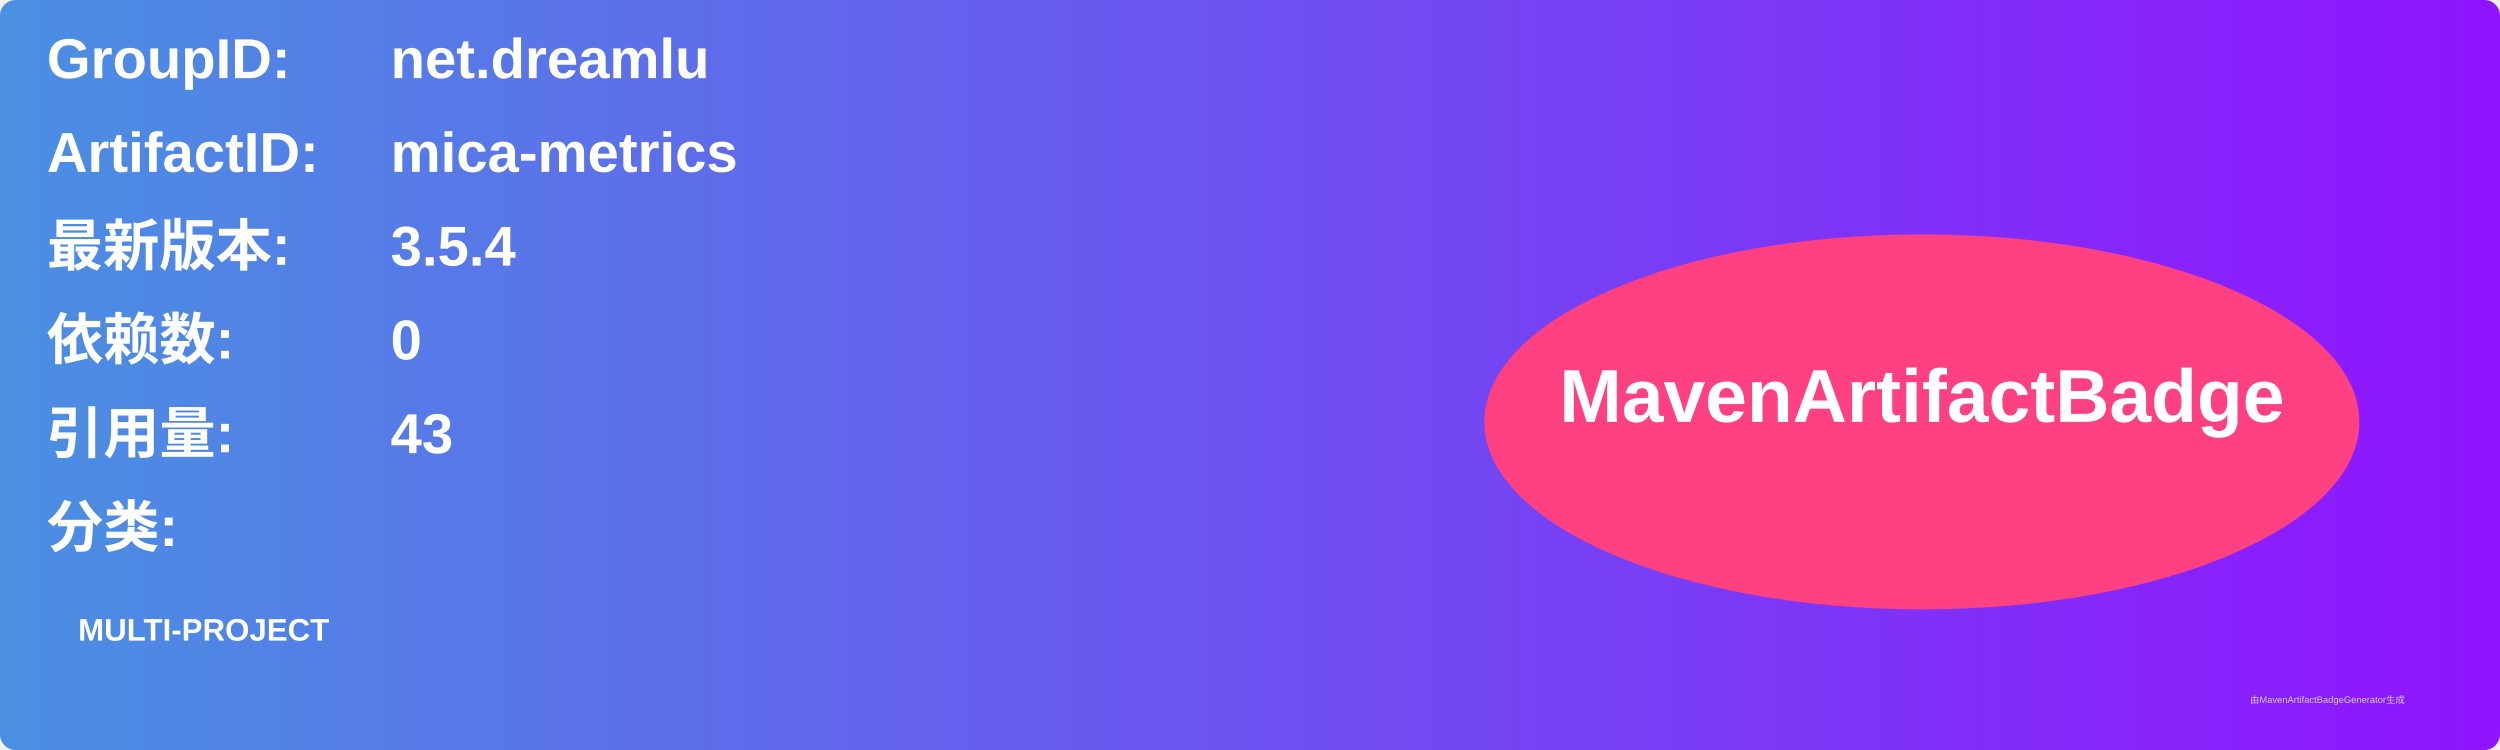
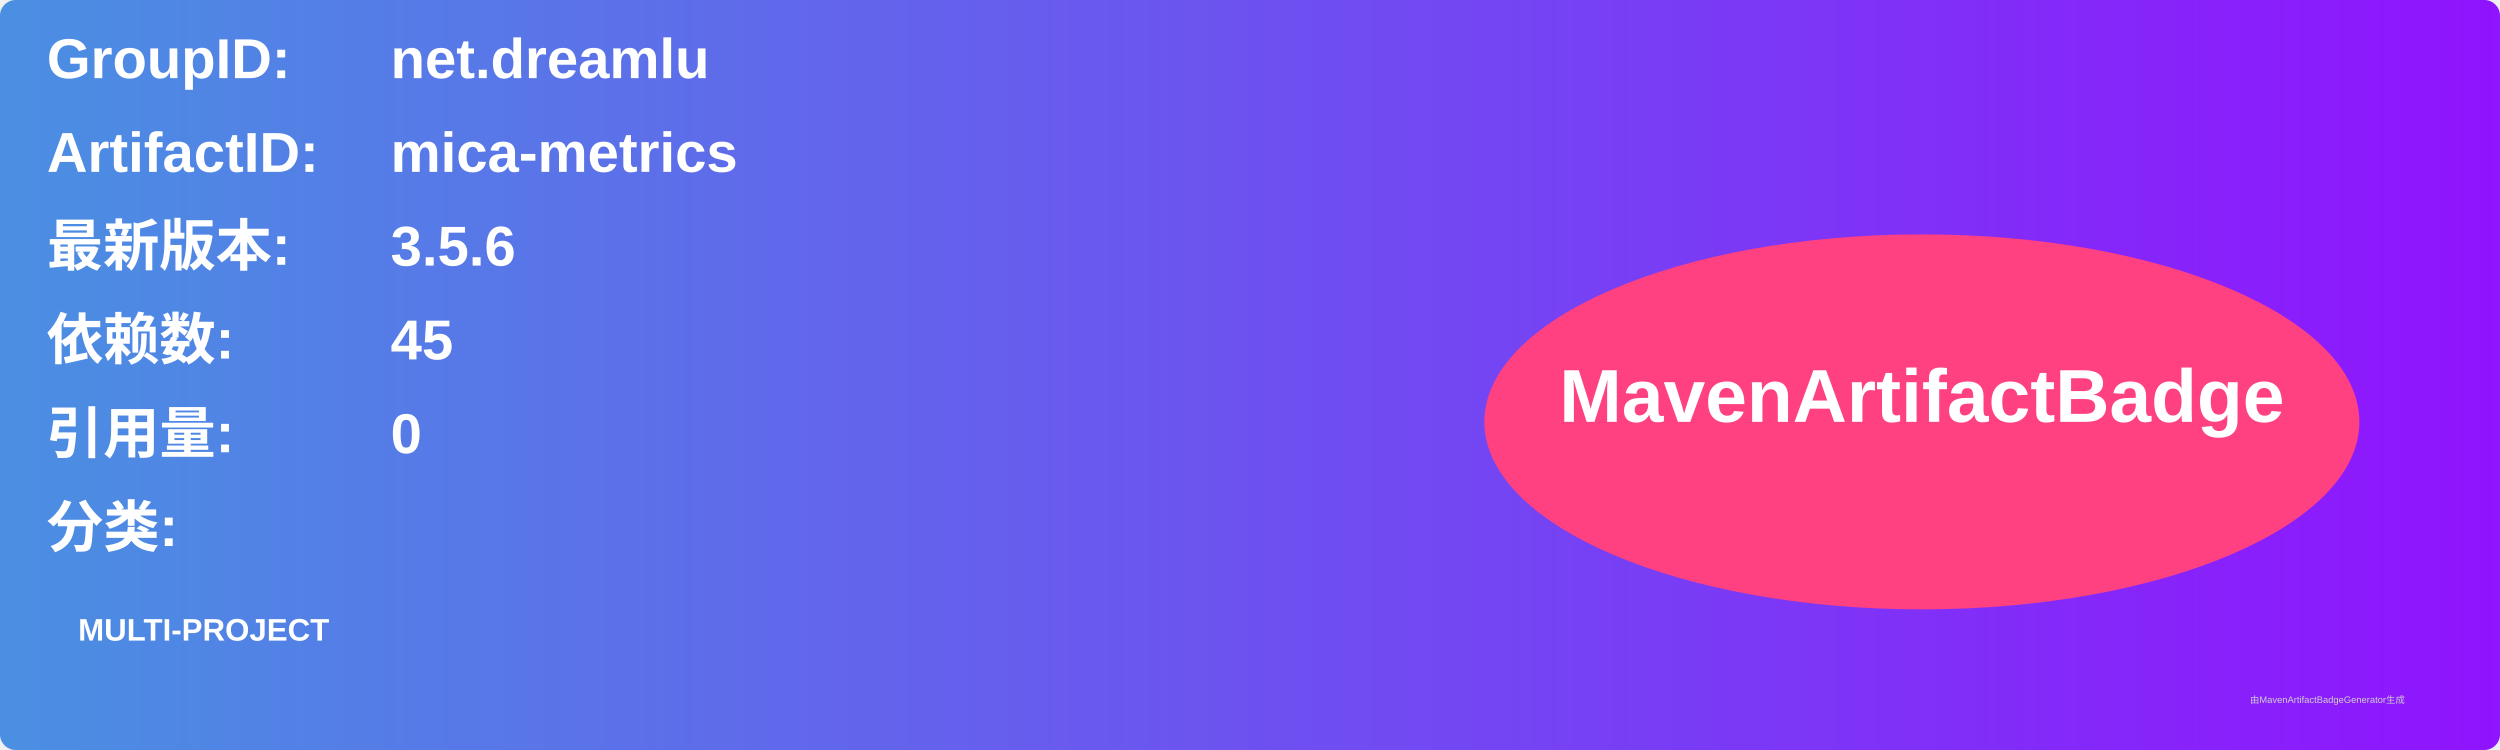
<svg xmlns="http://www.w3.org/2000/svg" width="800" height="240" viewBox="0 0 800 240">
  <linearGradient id="grad" x1="0%" y1="0%" x2="100%" y2="0%">
    <stop offset="0%" stop-color="#4a90e2" />
    <stop offset="100%" stop-color="#9013fe" />
  </linearGradient>
  <rect width="100%" height="100%" rx="5" ry="5" fill="url(#grad)" />
  <g transform="translate(15, 15)">
    <text x="0" y="10" font-family="Arial" font-size="18" fill="white" font-weight="bold" width="260">GroupID:</text>
    <text x="110" y="10" font-family="Arial" font-size="18" fill="white" font-weight="bold" width="460">net.dreamlu</text>
    <text x="0" y="40" font-family="Arial" font-size="18" fill="white" font-weight="bold" width="260">ArtifactID:</text>
    <text x="110" y="40" font-family="Arial" font-size="18" fill="white" font-weight="bold" width="460">mica-metrics</text>
    <text x="0" y="70" font-family="Arial" font-size="18" fill="white" font-weight="bold">最新版本:</text>
    <text x="110" y="70" font-family="Arial" font-size="18" fill="white" font-weight="bold">
-       <tspan font-weight="bold">3.5.4</tspan>
+       <tspan font-weight="bold">3.5.6</tspan>
    </text>
    <text x="0" y="100" font-family="Arial" font-size="18" fill="white" font-weight="bold">依赖数: </text>
    <text x="110" y="100" font-family="Arial" font-size="18" fill="white">
-       <tspan font-weight="bold">0</tspan>
+       <tspan font-weight="bold">45</tspan>
    </text>
    <text x="0" y="130" font-family="Arial" font-size="18" fill="white" font-weight="bold">引用量: </text>
    <text x="110" y="130" font-family="Arial" font-size="18" fill="white">
-       <tspan font-weight="bold">43</tspan>
+       <tspan font-weight="bold">0</tspan>
    </text>
    <text x="0" y="160" font-family="Arial" font-size="18" fill="white" font-weight="bold">分类:</text>
    <text x="10" y="190" font-family="Arial" font-size="10" fill="white">
      <tspan font-weight="bold">MULTI-PROJECT</tspan>
    </text>
    <ellipse cx="600" cy="120" rx="140" ry="60" fill="#ff4081" />
    <text x="600" y="120" text-anchor="middle" font-family="Arial" font-size="24" fill="white" font-weight="bold">MavenArtifactBadge</text>
  </g>
  <text x="720" y="225" font-family="Arial" font-size="3" fill="#d0d0d0">由MavenArtifactBadgeGenerator生成</text>
</svg>
